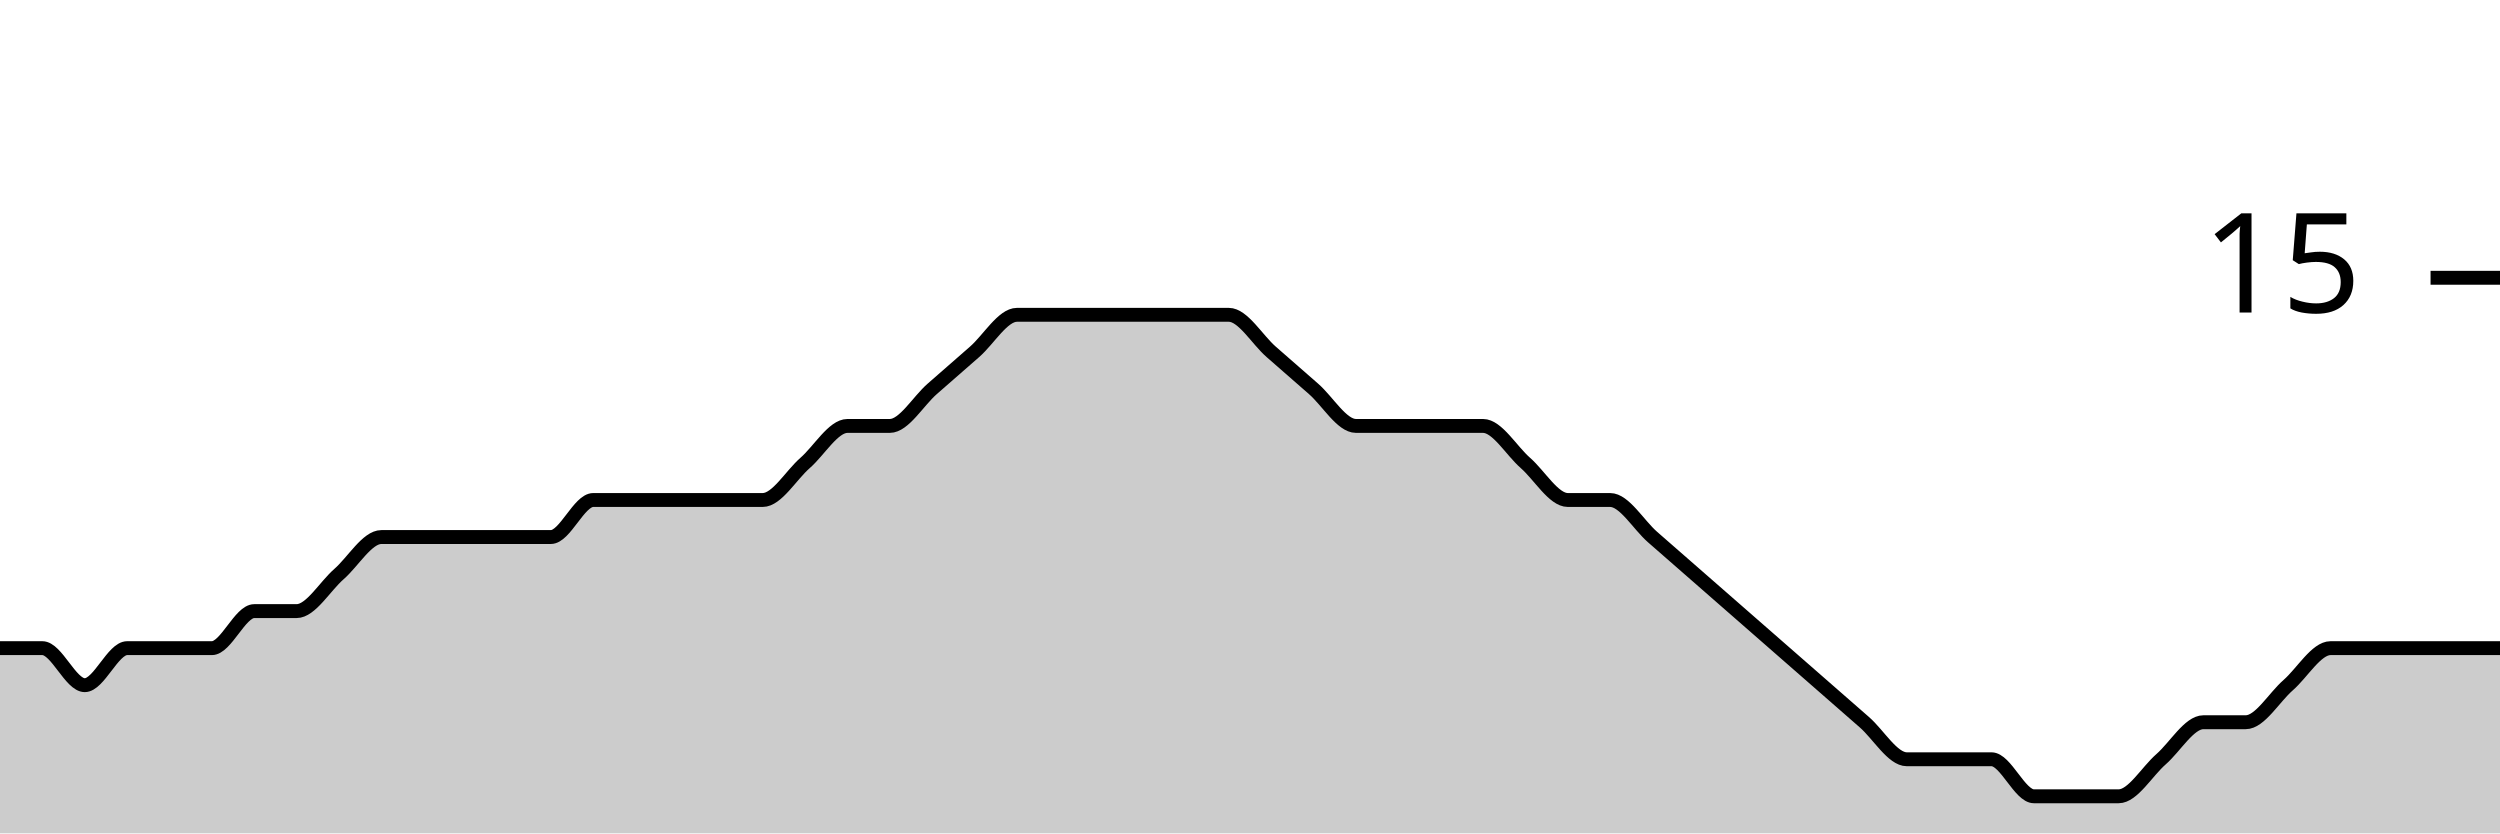
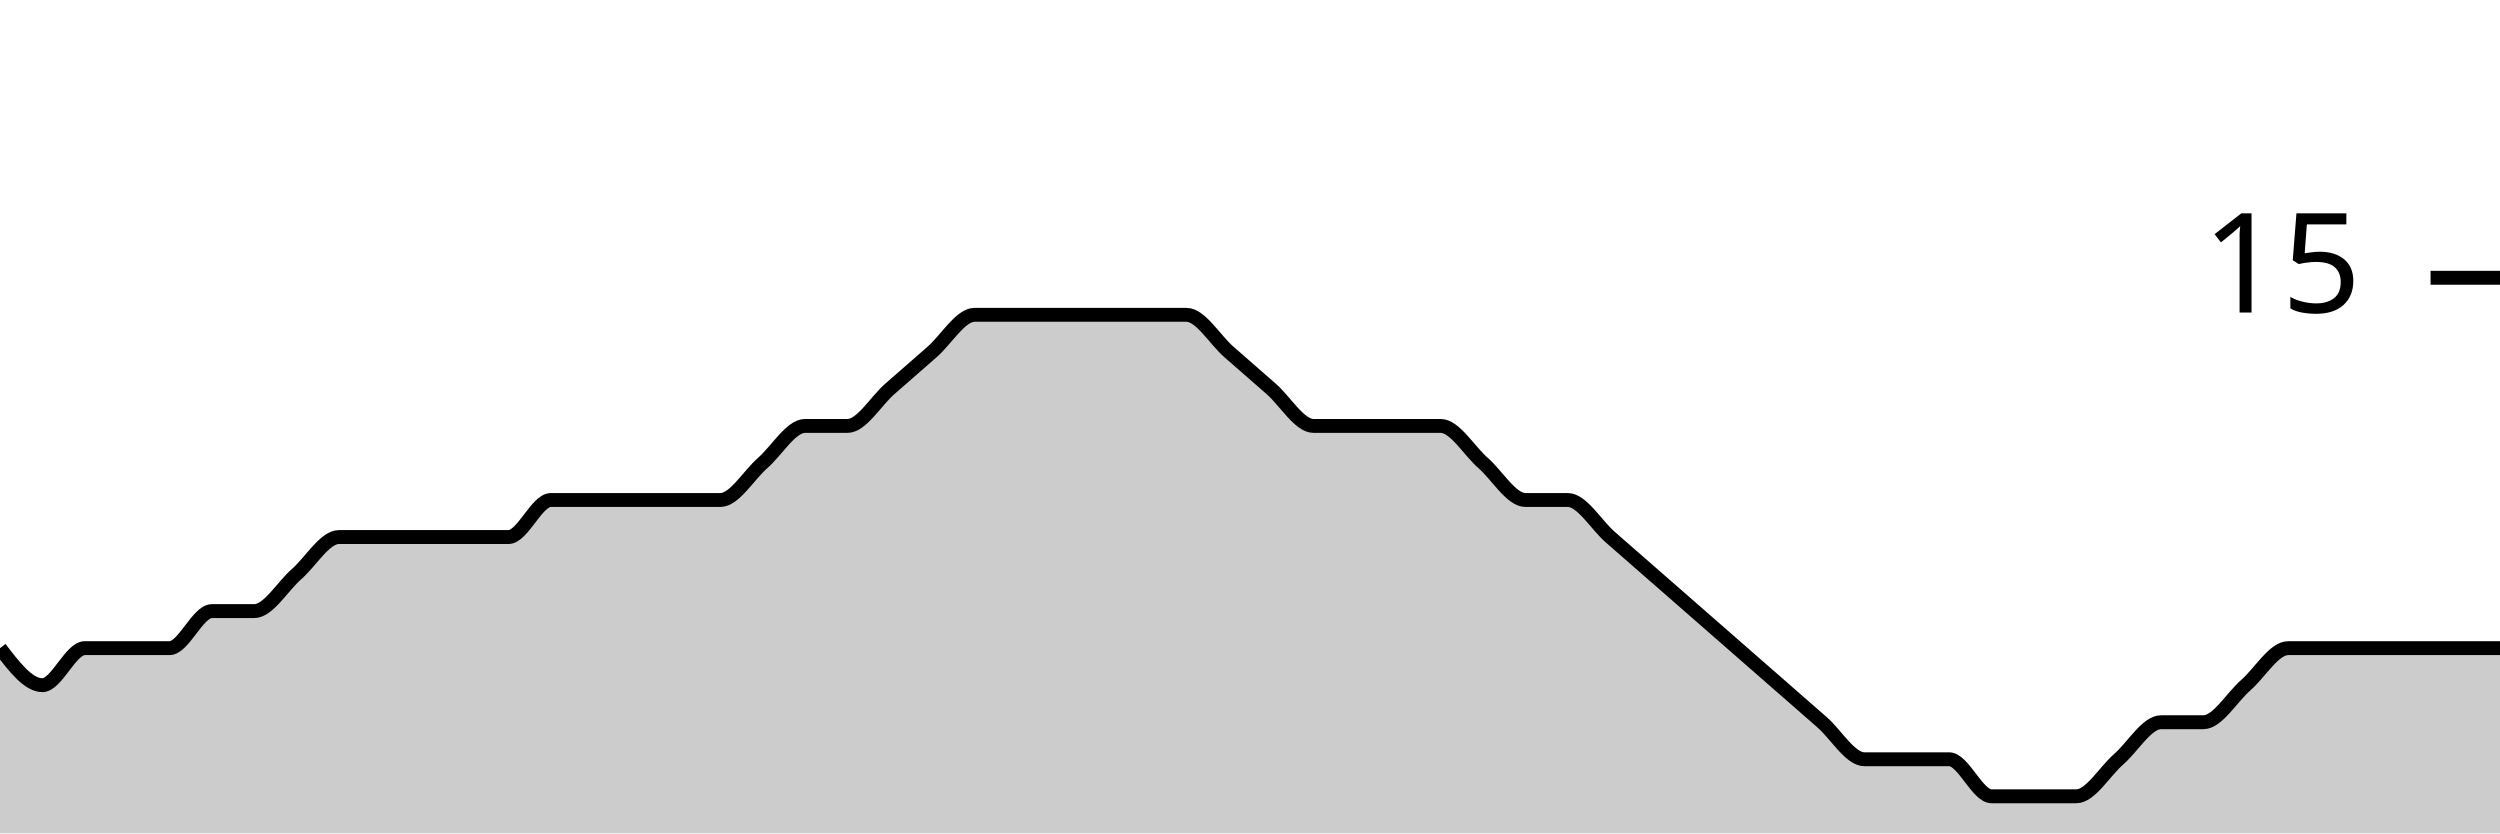
<svg xmlns="http://www.w3.org/2000/svg" viewBox="0 0 180 60">
  <g transform="translate(0,20)">
-     <path class="area" fill="rgba(0, 0, 0, 0.2)" d="M0,26.667C1.017,26.667,2.034,26.667,3.051,26.667C4.068,26.667,5.085,29.333,6.102,29.333C7.119,29.333,8.136,26.667,9.153,26.667C10.169,26.667,11.186,26.667,12.203,26.667C13.22,26.667,14.237,26.667,15.254,26.667C16.271,26.667,17.288,24,18.305,24C19.322,24,20.339,24,21.356,24C22.373,24,23.39,22.222,24.407,21.333C25.424,20.444,26.441,18.667,27.458,18.667C28.475,18.667,29.492,18.667,30.508,18.667C31.525,18.667,32.542,18.667,33.559,18.667C34.576,18.667,35.593,18.667,36.61,18.667C37.627,18.667,38.644,18.667,39.661,18.667C40.678,18.667,41.695,16,42.712,16C43.729,16,44.746,16,45.763,16C46.78,16,47.797,16,48.814,16C49.831,16,50.847,16,51.864,16C52.881,16,53.898,16,54.915,16C55.932,16,56.949,14.222,57.966,13.333C58.983,12.444,60,10.667,61.017,10.667C62.034,10.667,63.051,10.667,64.068,10.667C65.085,10.667,66.102,8.889,67.119,8C68.136,7.111,69.153,6.222,70.169,5.333C71.186,4.444,72.203,2.667,73.22,2.667C74.237,2.667,75.254,2.667,76.271,2.667C77.288,2.667,78.305,2.667,79.322,2.667C80.339,2.667,81.356,2.667,82.373,2.667C83.39,2.667,84.407,2.667,85.424,2.667C86.441,2.667,87.458,2.667,88.475,2.667C89.492,2.667,90.508,4.444,91.525,5.333C92.542,6.222,93.559,7.111,94.576,8C95.593,8.889,96.61,10.667,97.627,10.667C98.644,10.667,99.661,10.667,100.678,10.667C101.695,10.667,102.712,10.667,103.729,10.667C104.746,10.667,105.763,10.667,106.78,10.667C107.797,10.667,108.814,12.444,109.831,13.333C110.847,14.222,111.864,16,112.881,16C113.898,16,114.915,16,115.932,16C116.949,16,117.966,17.778,118.983,18.667C120,19.556,121.017,20.444,122.034,21.333C123.051,22.222,124.068,23.111,125.085,24C126.102,24.889,127.119,25.778,128.136,26.667C129.153,27.556,130.169,28.444,131.186,29.333C132.203,30.222,133.22,31.111,134.237,32C135.254,32.889,136.271,34.667,137.288,34.667C138.305,34.667,139.322,34.667,140.339,34.667C141.356,34.667,142.373,34.667,143.39,34.667C144.407,34.667,145.424,37.333,146.441,37.333C147.458,37.333,148.475,37.333,149.492,37.333C150.508,37.333,151.525,37.333,152.542,37.333C153.559,37.333,154.576,35.556,155.593,34.667C156.61,33.778,157.627,32,158.644,32C159.661,32,160.678,32,161.695,32C162.712,32,163.729,30.222,164.746,29.333C165.763,28.444,166.78,26.667,167.797,26.667C168.814,26.667,169.831,26.667,170.847,26.667C171.864,26.667,172.881,26.667,173.898,26.667C174.915,26.667,175.932,26.667,176.949,26.667C177.966,26.667,178.983,26.667,180,26.667L180,40C178.983,40,177.966,40,176.949,40C175.932,40,174.915,40,173.898,40C172.881,40,171.864,40,170.847,40C169.831,40,168.814,40,167.797,40C166.78,40,165.763,40,164.746,40C163.729,40,162.712,40,161.695,40C160.678,40,159.661,40,158.644,40C157.627,40,156.61,40,155.593,40C154.576,40,153.559,40,152.542,40C151.525,40,150.508,40,149.492,40C148.475,40,147.458,40,146.441,40C145.424,40,144.407,40,143.39,40C142.373,40,141.356,40,140.339,40C139.322,40,138.305,40,137.288,40C136.271,40,135.254,40,134.237,40C133.22,40,132.203,40,131.186,40C130.169,40,129.153,40,128.136,40C127.119,40,126.102,40,125.085,40C124.068,40,123.051,40,122.034,40C121.017,40,120,40,118.983,40C117.966,40,116.949,40,115.932,40C114.915,40,113.898,40,112.881,40C111.864,40,110.847,40,109.831,40C108.814,40,107.797,40,106.78,40C105.763,40,104.746,40,103.729,40C102.712,40,101.695,40,100.678,40C99.661,40,98.644,40,97.627,40C96.61,40,95.593,40,94.576,40C93.559,40,92.542,40,91.525,40C90.508,40,89.492,40,88.475,40C87.458,40,86.441,40,85.424,40C84.407,40,83.39,40,82.373,40C81.356,40,80.339,40,79.322,40C78.305,40,77.288,40,76.271,40C75.254,40,74.237,40,73.22,40C72.203,40,71.186,40,70.169,40C69.153,40,68.136,40,67.119,40C66.102,40,65.085,40,64.068,40C63.051,40,62.034,40,61.017,40C60,40,58.983,40,57.966,40C56.949,40,55.932,40,54.915,40C53.898,40,52.881,40,51.864,40C50.847,40,49.831,40,48.814,40C47.797,40,46.78,40,45.763,40C44.746,40,43.729,40,42.712,40C41.695,40,40.678,40,39.661,40C38.644,40,37.627,40,36.61,40C35.593,40,34.576,40,33.559,40C32.542,40,31.525,40,30.508,40C29.492,40,28.475,40,27.458,40C26.441,40,25.424,40,24.407,40C23.39,40,22.373,40,21.356,40C20.339,40,19.322,40,18.305,40C17.288,40,16.271,40,15.254,40C14.237,40,13.22,40,12.203,40C11.186,40,10.169,40,9.153,40C8.136,40,7.119,40,6.102,40C5.085,40,4.068,40,3.051,40C2.034,40,1.017,40,0,40Z" />
-     <path class="line" stroke="black" fill="none" d="M0,26.667C1.017,26.667,2.034,26.667,3.051,26.667C4.068,26.667,5.085,29.333,6.102,29.333C7.119,29.333,8.136,26.667,9.153,26.667C10.169,26.667,11.186,26.667,12.203,26.667C13.22,26.667,14.237,26.667,15.254,26.667C16.271,26.667,17.288,24,18.305,24C19.322,24,20.339,24,21.356,24C22.373,24,23.39,22.222,24.407,21.333C25.424,20.444,26.441,18.667,27.458,18.667C28.475,18.667,29.492,18.667,30.508,18.667C31.525,18.667,32.542,18.667,33.559,18.667C34.576,18.667,35.593,18.667,36.61,18.667C37.627,18.667,38.644,18.667,39.661,18.667C40.678,18.667,41.695,16,42.712,16C43.729,16,44.746,16,45.763,16C46.78,16,47.797,16,48.814,16C49.831,16,50.847,16,51.864,16C52.881,16,53.898,16,54.915,16C55.932,16,56.949,14.222,57.966,13.333C58.983,12.444,60,10.667,61.017,10.667C62.034,10.667,63.051,10.667,64.068,10.667C65.085,10.667,66.102,8.889,67.119,8C68.136,7.111,69.153,6.222,70.169,5.333C71.186,4.444,72.203,2.667,73.22,2.667C74.237,2.667,75.254,2.667,76.271,2.667C77.288,2.667,78.305,2.667,79.322,2.667C80.339,2.667,81.356,2.667,82.373,2.667C83.39,2.667,84.407,2.667,85.424,2.667C86.441,2.667,87.458,2.667,88.475,2.667C89.492,2.667,90.508,4.444,91.525,5.333C92.542,6.222,93.559,7.111,94.576,8C95.593,8.889,96.61,10.667,97.627,10.667C98.644,10.667,99.661,10.667,100.678,10.667C101.695,10.667,102.712,10.667,103.729,10.667C104.746,10.667,105.763,10.667,106.78,10.667C107.797,10.667,108.814,12.444,109.831,13.333C110.847,14.222,111.864,16,112.881,16C113.898,16,114.915,16,115.932,16C116.949,16,117.966,17.778,118.983,18.667C120,19.556,121.017,20.444,122.034,21.333C123.051,22.222,124.068,23.111,125.085,24C126.102,24.889,127.119,25.778,128.136,26.667C129.153,27.556,130.169,28.444,131.186,29.333C132.203,30.222,133.22,31.111,134.237,32C135.254,32.889,136.271,34.667,137.288,34.667C138.305,34.667,139.322,34.667,140.339,34.667C141.356,34.667,142.373,34.667,143.39,34.667C144.407,34.667,145.424,37.333,146.441,37.333C147.458,37.333,148.475,37.333,149.492,37.333C150.508,37.333,151.525,37.333,152.542,37.333C153.559,37.333,154.576,35.556,155.593,34.667C156.61,33.778,157.627,32,158.644,32C159.661,32,160.678,32,161.695,32C162.712,32,163.729,30.222,164.746,29.333C165.763,28.444,166.78,26.667,167.797,26.667C168.814,26.667,169.831,26.667,170.847,26.667C171.864,26.667,172.881,26.667,173.898,26.667C174.915,26.667,175.932,26.667,176.949,26.667C177.966,26.667,178.983,26.667,180,26.667" />
+     <path class="area" fill="rgba(0, 0, 0, 0.2)" d="M0,26.667C1.017,28,2.034,29.333,3.051,29.333C4.068,29.333,5.085,26.667,6.102,26.667C7.119,26.667,8.136,26.667,9.153,26.667C10.169,26.667,11.186,26.667,12.203,26.667C13.22,26.667,14.237,24,15.254,24C16.271,24,17.288,24,18.305,24C19.322,24,20.339,22.222,21.356,21.333C22.373,20.444,23.39,18.667,24.407,18.667C25.424,18.667,26.441,18.667,27.458,18.667C28.475,18.667,29.492,18.667,30.508,18.667C31.525,18.667,32.542,18.667,33.559,18.667C34.576,18.667,35.593,18.667,36.61,18.667C37.627,18.667,38.644,16,39.661,16C40.678,16,41.695,16,42.712,16C43.729,16,44.746,16,45.763,16C46.78,16,47.797,16,48.814,16C49.831,16,50.847,16,51.864,16C52.881,16,53.898,14.222,54.915,13.333C55.932,12.444,56.949,10.667,57.966,10.667C58.983,10.667,60,10.667,61.017,10.667C62.034,10.667,63.051,8.889,64.068,8C65.085,7.111,66.102,6.222,67.119,5.333C68.136,4.444,69.153,2.667,70.169,2.667C71.186,2.667,72.203,2.667,73.22,2.667C74.237,2.667,75.254,2.667,76.271,2.667C77.288,2.667,78.305,2.667,79.322,2.667C80.339,2.667,81.356,2.667,82.373,2.667C83.39,2.667,84.407,2.667,85.424,2.667C86.441,2.667,87.458,4.444,88.475,5.333C89.492,6.222,90.508,7.111,91.525,8C92.542,8.889,93.559,10.667,94.576,10.667C95.593,10.667,96.61,10.667,97.627,10.667C98.644,10.667,99.661,10.667,100.678,10.667C101.695,10.667,102.712,10.667,103.729,10.667C104.746,10.667,105.763,12.444,106.78,13.333C107.797,14.222,108.814,16,109.831,16C110.847,16,111.864,16,112.881,16C113.898,16,114.915,17.778,115.932,18.667C116.949,19.556,117.966,20.444,118.983,21.333C120,22.222,121.017,23.111,122.034,24C123.051,24.889,124.068,25.778,125.085,26.667C126.102,27.556,127.119,28.444,128.136,29.333C129.153,30.222,130.169,31.111,131.186,32C132.203,32.889,133.22,34.667,134.237,34.667C135.254,34.667,136.271,34.667,137.288,34.667C138.305,34.667,139.322,34.667,140.339,34.667C141.356,34.667,142.373,37.333,143.39,37.333C144.407,37.333,145.424,37.333,146.441,37.333C147.458,37.333,148.475,37.333,149.492,37.333C150.508,37.333,151.525,35.556,152.542,34.667C153.559,33.778,154.576,32,155.593,32C156.61,32,157.627,32,158.644,32C159.661,32,160.678,30.222,161.695,29.333C162.712,28.444,163.729,26.667,164.746,26.667C165.763,26.667,166.78,26.667,167.797,26.667C168.814,26.667,169.831,26.667,170.847,26.667C171.864,26.667,172.881,26.667,173.898,26.667C174.915,26.667,175.932,26.667,176.949,26.667C177.966,26.667,178.983,26.667,180,26.667L180,40C178.983,40,177.966,40,176.949,40C175.932,40,174.915,40,173.898,40C172.881,40,171.864,40,170.847,40C169.831,40,168.814,40,167.797,40C166.78,40,165.763,40,164.746,40C163.729,40,162.712,40,161.695,40C160.678,40,159.661,40,158.644,40C157.627,40,156.61,40,155.593,40C154.576,40,153.559,40,152.542,40C151.525,40,150.508,40,149.492,40C148.475,40,147.458,40,146.441,40C145.424,40,144.407,40,143.39,40C142.373,40,141.356,40,140.339,40C139.322,40,138.305,40,137.288,40C136.271,40,135.254,40,134.237,40C133.22,40,132.203,40,131.186,40C130.169,40,129.153,40,128.136,40C127.119,40,126.102,40,125.085,40C124.068,40,123.051,40,122.034,40C121.017,40,120,40,118.983,40C117.966,40,116.949,40,115.932,40C114.915,40,113.898,40,112.881,40C111.864,40,110.847,40,109.831,40C108.814,40,107.797,40,106.78,40C105.763,40,104.746,40,103.729,40C102.712,40,101.695,40,100.678,40C99.661,40,98.644,40,97.627,40C96.61,40,95.593,40,94.576,40C93.559,40,92.542,40,91.525,40C90.508,40,89.492,40,88.475,40C87.458,40,86.441,40,85.424,40C84.407,40,83.39,40,82.373,40C81.356,40,80.339,40,79.322,40C78.305,40,77.288,40,76.271,40C75.254,40,74.237,40,73.22,40C72.203,40,71.186,40,70.169,40C69.153,40,68.136,40,67.119,40C66.102,40,65.085,40,64.068,40C63.051,40,62.034,40,61.017,40C60,40,58.983,40,57.966,40C56.949,40,55.932,40,54.915,40C53.898,40,52.881,40,51.864,40C50.847,40,49.831,40,48.814,40C47.797,40,46.78,40,45.763,40C44.746,40,43.729,40,42.712,40C41.695,40,40.678,40,39.661,40C38.644,40,37.627,40,36.61,40C35.593,40,34.576,40,33.559,40C32.542,40,31.525,40,30.508,40C29.492,40,28.475,40,27.458,40C26.441,40,25.424,40,24.407,40C23.39,40,22.373,40,21.356,40C20.339,40,19.322,40,18.305,40C17.288,40,16.271,40,15.254,40C14.237,40,13.22,40,12.203,40C11.186,40,10.169,40,9.153,40C8.136,40,7.119,40,6.102,40C5.085,40,4.068,40,3.051,40C2.034,40,1.017,40,0,40Z" />
+     <path class="line" stroke="black" fill="none" d="M0,26.667C1.017,28,2.034,29.333,3.051,29.333C4.068,29.333,5.085,26.667,6.102,26.667C7.119,26.667,8.136,26.667,9.153,26.667C10.169,26.667,11.186,26.667,12.203,26.667C13.22,26.667,14.237,24,15.254,24C16.271,24,17.288,24,18.305,24C19.322,24,20.339,22.222,21.356,21.333C22.373,20.444,23.39,18.667,24.407,18.667C25.424,18.667,26.441,18.667,27.458,18.667C28.475,18.667,29.492,18.667,30.508,18.667C31.525,18.667,32.542,18.667,33.559,18.667C34.576,18.667,35.593,18.667,36.61,18.667C37.627,18.667,38.644,16,39.661,16C40.678,16,41.695,16,42.712,16C43.729,16,44.746,16,45.763,16C46.78,16,47.797,16,48.814,16C49.831,16,50.847,16,51.864,16C52.881,16,53.898,14.222,54.915,13.333C55.932,12.444,56.949,10.667,57.966,10.667C58.983,10.667,60,10.667,61.017,10.667C62.034,10.667,63.051,8.889,64.068,8C65.085,7.111,66.102,6.222,67.119,5.333C68.136,4.444,69.153,2.667,70.169,2.667C71.186,2.667,72.203,2.667,73.22,2.667C74.237,2.667,75.254,2.667,76.271,2.667C77.288,2.667,78.305,2.667,79.322,2.667C80.339,2.667,81.356,2.667,82.373,2.667C83.39,2.667,84.407,2.667,85.424,2.667C86.441,2.667,87.458,4.444,88.475,5.333C89.492,6.222,90.508,7.111,91.525,8C92.542,8.889,93.559,10.667,94.576,10.667C95.593,10.667,96.61,10.667,97.627,10.667C98.644,10.667,99.661,10.667,100.678,10.667C101.695,10.667,102.712,10.667,103.729,10.667C104.746,10.667,105.763,12.444,106.78,13.333C107.797,14.222,108.814,16,109.831,16C110.847,16,111.864,16,112.881,16C113.898,16,114.915,17.778,115.932,18.667C116.949,19.556,117.966,20.444,118.983,21.333C120,22.222,121.017,23.111,122.034,24C123.051,24.889,124.068,25.778,125.085,26.667C126.102,27.556,127.119,28.444,128.136,29.333C129.153,30.222,130.169,31.111,131.186,32C132.203,32.889,133.22,34.667,134.237,34.667C135.254,34.667,136.271,34.667,137.288,34.667C138.305,34.667,139.322,34.667,140.339,34.667C141.356,34.667,142.373,37.333,143.39,37.333C144.407,37.333,145.424,37.333,146.441,37.333C147.458,37.333,148.475,37.333,149.492,37.333C150.508,37.333,151.525,35.556,152.542,34.667C153.559,33.778,154.576,32,155.593,32C156.61,32,157.627,32,158.644,32C159.661,32,160.678,30.222,161.695,29.333C162.712,28.444,163.729,26.667,164.746,26.667C165.763,26.667,166.78,26.667,167.797,26.667C168.814,26.667,169.831,26.667,170.847,26.667C171.864,26.667,172.881,26.667,173.898,26.667C174.915,26.667,175.932,26.667,176.949,26.667C177.966,26.667,178.983,26.667,180,26.667" />
    <path class="axis-ceiling" stroke-width="1" stroke="black" fill="none" d="M175,0L180,0" />
    <text class="axis-ceiling-label" font-family="sans-serif" text-anchor="end" font-size="10px" x="170" y="2.5">15</text>
  </g>
</svg>
